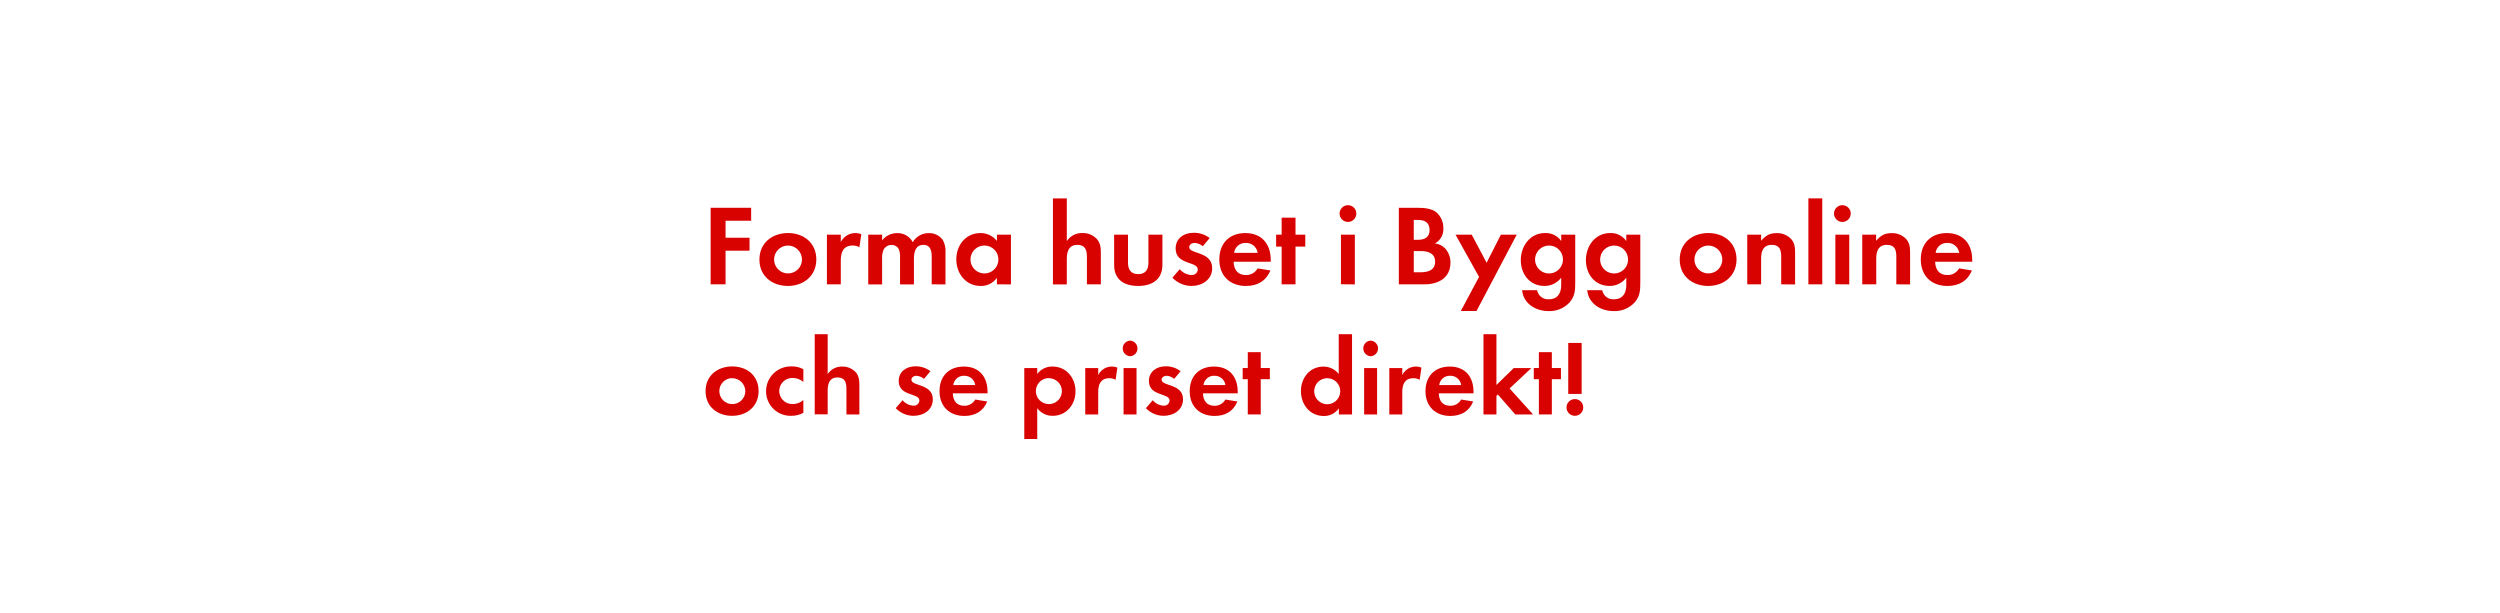
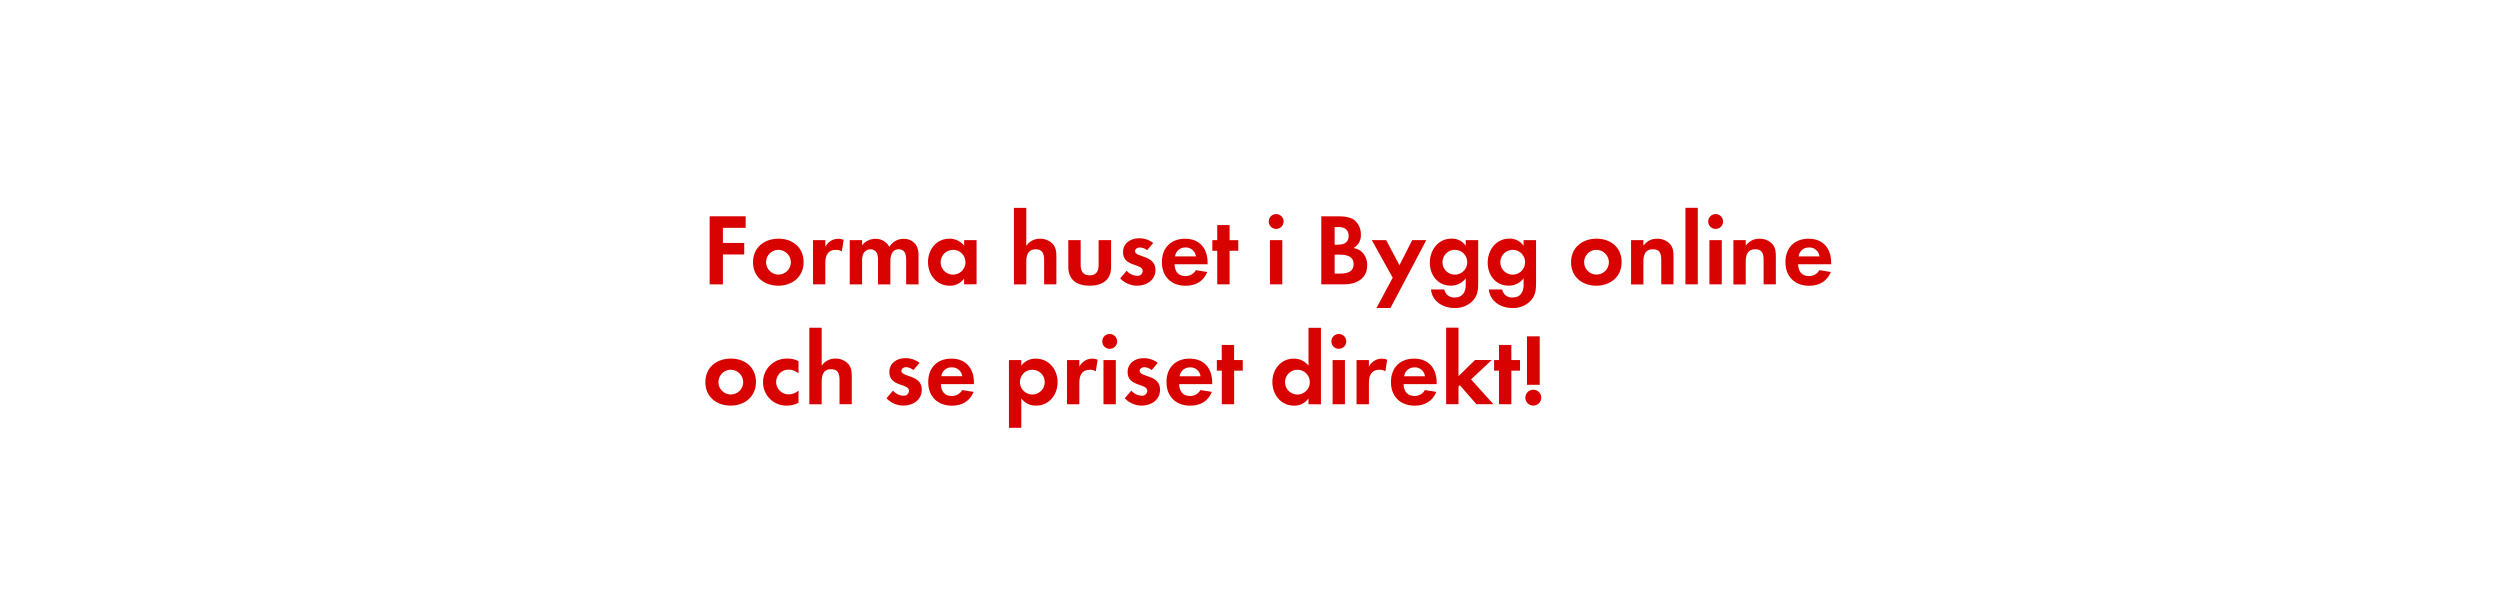
<svg xmlns="http://www.w3.org/2000/svg" id="Layer_1" data-name="Layer 1" viewBox="0 0 980 240">
  <defs>
    <style>.cls-1{fill:#d80201;}</style>
  </defs>
-   <path class="cls-1" d="M284.42,86.53v6.66h9.4v5.08h-9.4v13.18h-5.85v-30h15.88v5.08Z" />
-   <path class="cls-1" d="M308.85,112.09c-6.21,0-11.16-3.87-11.16-10.35s5-10.39,11.2-10.39S320,95.26,320,101.7,315,112.09,308.85,112.09Zm0-15.84a5.47,5.47,0,1,0,5.53,5.49A5.51,5.51,0,0,0,308.81,96.25Z" />
-   <path class="cls-1" d="M336.88,96.93a4.82,4.82,0,0,0-2.61-.68c-3.69,0-4.68,2.61-4.68,5.85v9.36h-5.44V92h5.44V94.9a6.36,6.36,0,0,1,8.05-3.1Z" />
-   <path class="cls-1" d="M365.23,111.46V100.8c0-2.29-.36-4.81-3.24-4.81-3.19,0-3.73,2.92-3.73,5.49v10h-5.44V101.11a8.69,8.69,0,0,0-.4-3.24A3.15,3.15,0,0,0,349.48,96a3.55,3.55,0,0,0-3.06,1.75,8.09,8.09,0,0,0-.63,3.73v10h-5.44V92h5.44v2.21a7.48,7.48,0,0,1,5.94-2.83,6.62,6.62,0,0,1,6.07,3.55,7.2,7.2,0,0,1,6.39-3.55,6.41,6.41,0,0,1,5.44,2.79,8.58,8.58,0,0,1,1,4.72v12.6Z" />
-   <path class="cls-1" d="M390.79,111.46V108.9a7.53,7.53,0,0,1-6.34,3.2c-5.85,0-9.58-4.86-9.58-10.44s3.73-10.3,9.45-10.3a8.12,8.12,0,0,1,6.48,3.1V92h5.49v19.48Zm-4.86-15.21a5.47,5.47,0,1,0,5.44,5.45A5.44,5.44,0,0,0,385.93,96.25Z" />
-   <path class="cls-1" d="M426.07,111.46V100.8c0-2.7-.58-4.81-3.74-4.81-3.37,0-4.14,2.61-4.14,5.49v10h-5.44V77.76h5.44V94.5a7.1,7.1,0,0,1,6.12-3.15A7.45,7.45,0,0,1,430,93.73c1.4,1.62,1.53,3.46,1.53,5.49v12.24Z" />
-   <path class="cls-1" d="M446.14,112.09c-5.35,0-9.4-2.38-9.4-8.19V92h5.44v11c0,2.66,1.13,4.46,4,4.46s4-1.8,4-4.46V92h5.49V103.9C455.59,109.71,451.5,112.09,446.14,112.09Z" />
-   <path class="cls-1" d="M467,112.09a10.36,10.36,0,0,1-7.42-3.24l2.88-3.33a6.33,6.33,0,0,0,4.59,2.29,2.29,2.29,0,0,0,2.48-2.16c0-3.33-8.68-1.67-8.68-8.24,0-4,3.28-6.16,7-6.16a10,10,0,0,1,6.34,2.07l-2.7,3.2a5.44,5.44,0,0,0-3.24-1.3c-.94,0-2.07.58-2.07,1.66,0,2.83,9,1.58,9,8.24C475.17,109.66,471.21,112.09,467,112.09Z" />
-   <path class="cls-1" d="M483.58,102.6c.09,3,1.53,5.22,4.77,5.22a5.11,5.11,0,0,0,4.64-2.61l5,.81c-1.71,4.19-5.17,6.08-9.58,6.08-6.3,0-10.44-4-10.44-10.39s4-10.35,10.21-10.35c6.44,0,9.95,4.32,9.95,10.53v.72Zm4.73-7.38a4.42,4.42,0,0,0-4.54,3.91H493A4.52,4.52,0,0,0,488.31,95.22Z" />
-   <path class="cls-1" d="M507.84,96.66v14.8h-5.44V96.66h-2.16V92h2.16V85.32h5.44V92h3.83v4.68Z" />
-   <path class="cls-1" d="M528.4,87a3.28,3.28,0,1,1,0-6.57,3.28,3.28,0,0,1,0,6.57Zm-2.75,24.43V92h5.45v19.48Z" />
-   <path class="cls-1" d="M558.42,111.46H548.34v-30h7.42c2.43,0,5.4.22,7.33,1.8a8,8,0,0,1,2.7,6.16,6.29,6.29,0,0,1-3.28,6,6.83,6.83,0,0,1,3.91,1.89,8.08,8.08,0,0,1,2.16,5.63C568.59,108.94,563.82,111.46,558.42,111.46ZM555.9,86.22h-1.71V94h1.67c2.61,0,4.54-1,4.54-3.87S558.51,86.22,555.9,86.22Zm1,12.19h-2.7v8.33h2.52c2.88,0,5.85-.68,5.85-4.19C562.56,99.22,559.68,98.41,556.89,98.41Z" />
-   <path class="cls-1" d="M578.8,121.9h-6.16l7.15-13.36L570.57,92h6.34L582.76,103,588.34,92h6.21Z" />
-   <path class="cls-1" d="M615.29,118.53a10.62,10.62,0,0,1-8.28,3.42c-5,0-9.81-2.88-10.35-8.19h5.89a4.34,4.34,0,0,0,4.63,3.55c3.42,0,4.81-2.38,4.81-5.54v-2.92a8.1,8.1,0,0,1-6.57,3.24c-5.76,0-9.27-4.63-9.27-10.12s3.6-10.62,9.54-10.62A7.3,7.3,0,0,1,612,94.5V92h5.49v18.76C617.5,113.8,617.37,116.1,615.29,118.53Zm-8.05-22.27a5.47,5.47,0,1,0,5.44,5.45A5.44,5.44,0,0,0,607.24,96.25Z" />
-   <path class="cls-1" d="M640.81,118.53a10.62,10.62,0,0,1-8.28,3.42c-5,0-9.81-2.88-10.35-8.19h5.89a4.34,4.34,0,0,0,4.63,3.55c3.42,0,4.81-2.38,4.81-5.54v-2.92a8.1,8.1,0,0,1-6.57,3.24c-5.76,0-9.27-4.63-9.27-10.12s3.6-10.62,9.54-10.62a7.3,7.3,0,0,1,6.3,3.15V92H643v18.76C643,113.8,642.88,116.1,640.81,118.53Zm-8.05-22.27a5.47,5.47,0,1,0,5.44,5.45A5.44,5.44,0,0,0,632.75,96.25Z" />
-   <path class="cls-1" d="M669.61,112.09c-6.21,0-11.16-3.87-11.16-10.35s4.95-10.39,11.2-10.39,11.07,3.92,11.07,10.35S675.77,112.09,669.61,112.09Zm0-15.84a5.47,5.47,0,1,0,5.54,5.49A5.51,5.51,0,0,0,669.56,96.25Z" />
-   <path class="cls-1" d="M698.23,111.46v-10.8c0-2.66-.58-4.68-3.69-4.68-3.37,0-4.18,2.47-4.18,5.4v10.08h-5.44V92h5.44v2.38c1.8-2.07,3.33-3,6.12-3a7.47,7.47,0,0,1,5.67,2.34c1.4,1.62,1.53,3.38,1.53,5.4v12.38Z" />
-   <path class="cls-1" d="M708.89,111.46V77.76h5.44v33.7Z" />
-   <path class="cls-1" d="M722.21,87a3.28,3.28,0,1,1,0-6.57,3.28,3.28,0,0,1,0,6.57Zm-2.75,24.43V92h5.45v19.48Z" />
-   <path class="cls-1" d="M743.36,111.46v-10.8c0-2.66-.58-4.68-3.69-4.68-3.37,0-4.18,2.47-4.18,5.4v10.08H730V92h5.44v2.38c1.8-2.07,3.33-3,6.12-3a7.47,7.47,0,0,1,5.67,2.34c1.4,1.62,1.53,3.38,1.53,5.4v12.38Z" />
-   <path class="cls-1" d="M758.57,102.6c.09,3,1.53,5.22,4.77,5.22a5.11,5.11,0,0,0,4.63-2.61l5,.81c-1.71,4.19-5.17,6.08-9.58,6.08-6.3,0-10.44-4-10.44-10.39s4-10.35,10.21-10.35c6.44,0,9.95,4.32,9.95,10.53v.72Zm4.73-7.38a4.42,4.42,0,0,0-4.54,3.91H768A4.52,4.52,0,0,0,763.3,95.22Z" />
-   <path class="cls-1" d="M287,163c-5.8,0-10.42-3.61-10.42-9.66s4.62-9.7,10.46-9.7,10.33,3.65,10.33,9.66S292.74,163,287,163Zm0-14.79a5.1,5.1,0,1,0,5.17,5.13A5.15,5.15,0,0,0,286.95,148.26Z" />
-   <path class="cls-1" d="M310.21,163a9.58,9.58,0,0,1-9.91-9.62,9.7,9.7,0,0,1,10-9.75,9.37,9.37,0,0,1,4.62,1.09v5a6.28,6.28,0,0,0-4.12-1.55,5.11,5.11,0,1,0,0,10.21,6.2,6.2,0,0,0,4.12-1.55v5A9.73,9.73,0,0,1,310.21,163Z" />
-   <path class="cls-1" d="M331.8,162.46v-10c0-2.52-.55-4.5-3.49-4.5-3.15,0-3.86,2.44-3.86,5.13v9.33h-5.08V131h5.08v15.63a6.62,6.62,0,0,1,5.71-2.94,7,7,0,0,1,5.29,2.23c1.3,1.51,1.43,3.23,1.43,5.12v11.43Z" />
-   <path class="cls-1" d="M358.05,163a9.67,9.67,0,0,1-6.93-3l2.69-3.11a5.91,5.91,0,0,0,4.28,2.14,2.14,2.14,0,0,0,2.31-2c0-3.11-8.11-1.55-8.11-7.69,0-3.7,3.07-5.75,6.51-5.75a9.37,9.37,0,0,1,5.92,1.93l-2.52,3a5.07,5.07,0,0,0-3-1.22c-.88,0-1.93.55-1.93,1.55,0,2.65,8.4,1.47,8.4,7.69C365.65,160.78,362,163,358.05,163Z" />
-   <path class="cls-1" d="M373.51,154.19c.08,2.81,1.43,4.87,4.45,4.87a4.77,4.77,0,0,0,4.33-2.44l4.7.76c-1.6,3.91-4.83,5.67-8.95,5.67-5.88,0-9.75-3.78-9.75-9.7s3.7-9.66,9.54-9.66c6,0,9.28,4,9.28,9.83v.67Zm4.41-6.89a4.13,4.13,0,0,0-4.24,3.65h8.61A4.22,4.22,0,0,0,377.92,147.3Z" />
-   <path class="cls-1" d="M412.69,163a7.27,7.27,0,0,1-6.09-3v12.1h-5.08V144.27h5.08v2.31a7.24,7.24,0,0,1,6-2.9c5.42,0,9,4.49,9,9.7S418,163,412.69,163Zm-1.51-14.79a5.1,5.1,0,1,0,5.08,5.08A5.07,5.07,0,0,0,411.18,148.26Z" />
-   <path class="cls-1" d="M437.31,148.89a4.5,4.5,0,0,0-2.44-.63c-3.44,0-4.37,2.44-4.37,5.46v8.74h-5.08V144.27h5.08V147a5.93,5.93,0,0,1,7.52-2.9Z" />
-   <path class="cls-1" d="M443,139.65a3.07,3.07,0,0,1,0-6.13,3.07,3.07,0,0,1,0,6.13Zm-2.56,22.81V144.27h5.08v18.19Z" />
-   <path class="cls-1" d="M456.12,163a9.68,9.68,0,0,1-6.93-3l2.69-3.11a5.91,5.91,0,0,0,4.29,2.14,2.14,2.14,0,0,0,2.31-2c0-3.11-8.11-1.55-8.11-7.69,0-3.7,3.07-5.75,6.51-5.75a9.37,9.37,0,0,1,5.92,1.93l-2.52,3a5.07,5.07,0,0,0-3-1.22c-.88,0-1.93.55-1.93,1.55,0,2.65,8.4,1.47,8.4,7.69C463.72,160.78,460,163,456.12,163Z" />
-   <path class="cls-1" d="M471.57,154.19c.08,2.81,1.43,4.87,4.45,4.87a4.77,4.77,0,0,0,4.33-2.44l4.71.76c-1.6,3.91-4.83,5.67-8.95,5.67-5.88,0-9.75-3.78-9.75-9.7s3.7-9.66,9.54-9.66c6,0,9.28,4,9.28,9.83v.67ZM476,147.3a4.13,4.13,0,0,0-4.24,3.65h8.61A4.22,4.22,0,0,0,476,147.3Z" />
-   <path class="cls-1" d="M494.21,148.64v13.82h-5.08V148.64h-2v-4.37h2v-6.22h5.08v6.22h3.57v4.37Z" />
-   <path class="cls-1" d="M524.83,162.46v-2.39a7,7,0,0,1-5.92,3c-5.46,0-8.95-4.54-8.95-9.75s3.49-9.62,8.82-9.62a7.58,7.58,0,0,1,6,2.9V131H530v31.46Zm-4.54-14.2a5.1,5.1,0,1,0,5.08,5.08A5.07,5.07,0,0,0,520.29,148.26Z" />
-   <path class="cls-1" d="M537.3,139.65a3.07,3.07,0,0,1,0-6.13,3.07,3.07,0,0,1,0,6.13Zm-2.56,22.81V144.27h5.08v18.19Z" />
-   <path class="cls-1" d="M556.5,148.89a4.5,4.5,0,0,0-2.44-.63c-3.44,0-4.37,2.44-4.37,5.46v8.74h-5.08V144.27h5.08V147a5.93,5.93,0,0,1,7.52-2.9Z" />
-   <path class="cls-1" d="M564,154.19c.08,2.81,1.43,4.87,4.45,4.87a4.77,4.77,0,0,0,4.33-2.44l4.71.76c-1.6,3.91-4.83,5.67-8.95,5.67-5.88,0-9.75-3.78-9.75-9.7s3.7-9.66,9.54-9.66c6,0,9.28,4,9.28,9.83v.67Zm4.41-6.89a4.13,4.13,0,0,0-4.24,3.65h8.61A4.22,4.22,0,0,0,568.38,147.3Z" />
-   <path class="cls-1" d="M594,162.46l-6.85-7.81-.55.55v7.27h-5.08V131h5.08v19.91l6.8-6.64h6.89l-8.53,8,9.2,10.21Z" />
-   <path class="cls-1" d="M608.32,148.64v13.82h-5.08V148.64h-2v-4.37h2v-6.22h5.08v6.22h3.57v4.37Z" />
-   <path class="cls-1" d="M617.35,163a3.28,3.28,0,1,1,3.28-3.28A3.28,3.28,0,0,1,617.35,163Zm-2.6-8.57v-20H620v20Z" />
+   <path class="cls-1" d="M283.38,89.31v5.92h8.36v4.52h-8.36v11.72h-5.2V84.79H292.3v4.52Z" />
+   <path class="cls-1" d="M305.1,112c-5.52,0-9.92-3.44-9.92-9.2s4.4-9.24,10-9.24,9.84,3.48,9.84,9.2S310.58,112,305.1,112Zm0-14.08a4.86,4.86,0,1,0,4.92,4.88A4.9,4.9,0,0,0,305.06,97.94Z" />
+   <path class="cls-1" d="M330,98.54a4.28,4.28,0,0,0-2.32-.6c-3.28,0-4.16,2.32-4.16,5.2v8.32H318.7V94.14h4.84v2.6A5.65,5.65,0,0,1,330.7,94Z" />
+   <path class="cls-1" d="M355.22,111.46V102c0-2-.32-4.28-2.88-4.28-2.84,0-3.32,2.6-3.32,4.88v8.88h-4.84v-9.2a7.71,7.71,0,0,0-.36-2.88,2.8,2.8,0,0,0-2.6-1.68,3.16,3.16,0,0,0-2.72,1.56,7.19,7.19,0,0,0-.56,3.32v8.88H333.1V94.14h4.84v2a6.65,6.65,0,0,1,5.28-2.52,5.88,5.88,0,0,1,5.4,3.16,6.4,6.4,0,0,1,5.68-3.16,5.7,5.7,0,0,1,4.84,2.48,7.63,7.63,0,0,1,.92,4.2v11.2Z" />
+   <path class="cls-1" d="M377.94,111.46v-2.28A6.69,6.69,0,0,1,372.3,112c-5.2,0-8.52-4.32-8.52-9.28s3.32-9.16,8.4-9.16a7.22,7.22,0,0,1,5.76,2.76v-2.2h4.88v17.32Zm-4.32-13.52a4.86,4.86,0,1,0,4.84,4.84A4.83,4.83,0,0,0,373.62,97.94Z" />
+   <path class="cls-1" d="M409.3,111.46V102c0-2.4-.52-4.28-3.32-4.28-3,0-3.68,2.32-3.68,4.88v8.88h-4.84v-30h4.84V96.38a6.31,6.31,0,0,1,5.44-2.8,6.62,6.62,0,0,1,5,2.12c1.24,1.44,1.36,3.08,1.36,4.88v10.88Z" />
+   <path class="cls-1" d="M427.14,112c-4.76,0-8.36-2.12-8.36-7.28V94.14h4.84v9.8c0,2.36,1,4,3.52,4s3.52-1.6,3.52-4v-9.8h4.88v10.6C435.54,109.9,431.9,112,427.14,112Z" />
+   <path class="cls-1" d="M445.7,112a9.21,9.21,0,0,1-6.6-2.88l2.56-3a5.62,5.62,0,0,0,4.08,2,2,2,0,0,0,2.2-1.92c0-3-7.72-1.48-7.72-7.32,0-3.52,2.92-5.48,6.2-5.48a8.92,8.92,0,0,1,5.64,1.84l-2.4,2.84A4.83,4.83,0,0,0,446.78,97c-.84,0-1.84.52-1.84,1.48,0,2.52,8,1.4,8,7.32C452.94,109.86,449.42,112,445.7,112Z" />
+   <path class="cls-1" d="M460.42,103.58c.08,2.68,1.36,4.64,4.24,4.64a4.54,4.54,0,0,0,4.12-2.32l4.48.72c-1.52,3.72-4.6,5.4-8.52,5.4-5.6,0-9.28-3.6-9.28-9.24s3.52-9.2,9.08-9.2c5.72,0,8.84,3.84,8.84,9.36v.64Zm4.2-6.56a3.93,3.93,0,0,0-4,3.48h8.2A4,4,0,0,0,464.62,97Z" />
+   <path class="cls-1" d="M482,98.3v13.16h-4.84V98.3h-1.92V94.14h1.92V88.23H482v5.92h3.4V98.3Z" />
+   <path class="cls-1" d="M500.26,89.75a2.92,2.92,0,1,1,0-5.84,2.92,2.92,0,0,1,0,5.84Zm-2.44,21.72V94.14h4.84v17.32Z" />
+   <path class="cls-1" d="M526.94,111.46h-9V84.79h6.6c2.16,0,4.8.2,6.52,1.6a7.13,7.13,0,0,1,2.4,5.48,5.59,5.59,0,0,1-2.92,5.36,6.08,6.08,0,0,1,3.48,1.68,7.18,7.18,0,0,1,1.92,5C536,109.22,531.73,111.46,526.94,111.46ZM524.7,89h-1.52V95.9h1.48c2.32,0,4-.92,4-3.44S527,89,524.7,89Zm.88,10.84h-2.4v7.4h2.24c2.56,0,5.2-.6,5.2-3.72C530.62,100.58,528.06,99.86,525.58,99.86Z" />
+   <path class="cls-1" d="M545.06,120.74h-5.48l6.36-11.88-8.2-14.72h5.64l5.2,9.84,5-9.84h5.52Z" />
+   <path class="cls-1" d="M577.49,117.74a9.44,9.44,0,0,1-7.36,3c-4.44,0-8.72-2.56-9.2-7.28h5.24a3.85,3.85,0,0,0,4.12,3.16c3,0,4.28-2.12,4.28-4.92v-2.6a7.2,7.2,0,0,1-5.84,2.88c-5.12,0-8.24-4.12-8.24-9s3.2-9.44,8.48-9.44a6.49,6.49,0,0,1,5.6,2.8V94.14h4.88v16.68C579.45,113.54,579.33,115.58,577.49,117.74Zm-7.16-19.8a4.86,4.86,0,1,0,4.84,4.84A4.83,4.83,0,0,0,570.33,97.94Z" />
+   <path class="cls-1" d="M600.17,117.74a9.44,9.44,0,0,1-7.36,3c-4.44,0-8.72-2.56-9.2-7.28h5.24a3.85,3.85,0,0,0,4.12,3.16c3,0,4.28-2.12,4.28-4.92v-2.6a7.2,7.2,0,0,1-5.84,2.88c-5.12,0-8.24-4.12-8.24-9s3.2-9.44,8.48-9.44a6.49,6.49,0,0,1,5.6,2.8V94.14h4.88v16.68C602.13,113.54,602,115.58,600.17,117.74ZM593,97.94a4.86,4.86,0,1,0,4.84,4.84A4.83,4.83,0,0,0,593,97.94Z" />
+   <path class="cls-1" d="M625.77,112c-5.52,0-9.92-3.44-9.92-9.2s4.4-9.24,10-9.24,9.84,3.48,9.84,9.2S631.25,112,625.77,112Zm0-14.08a4.86,4.86,0,1,0,4.92,4.88A4.9,4.9,0,0,0,625.73,97.94Z" />
+   <path class="cls-1" d="M651.21,111.46v-9.6c0-2.36-.52-4.16-3.28-4.16-3,0-3.72,2.2-3.72,4.8v9h-4.84V94.14h4.84v2.12c1.6-1.84,3-2.68,5.44-2.68a6.64,6.64,0,0,1,5,2.08c1.24,1.44,1.36,3,1.36,4.8v11Z" />
+   <path class="cls-1" d="M660.69,111.46v-30h4.84v30Z" />
+   <path class="cls-1" d="M672.53,89.75a2.92,2.92,0,1,1,0-5.84,2.92,2.92,0,0,1,0,5.84Zm-2.44,21.72V94.14h4.84v17.32Z" />
+   <path class="cls-1" d="M691.33,111.46v-9.6c0-2.36-.52-4.16-3.28-4.16-3,0-3.72,2.2-3.72,4.8v9h-4.84V94.14h4.84v2.12c1.6-1.84,3-2.68,5.44-2.68a6.64,6.64,0,0,1,5,2.08c1.24,1.44,1.36,3,1.36,4.8v11Z" />
+   <path class="cls-1" d="M704.85,103.58c.08,2.68,1.36,4.64,4.24,4.64a4.54,4.54,0,0,0,4.12-2.32l4.48.72c-1.52,3.72-4.6,5.4-8.52,5.4-5.6,0-9.28-3.6-9.28-9.24s3.52-9.2,9.08-9.2c5.72,0,8.84,3.84,8.84,9.36v.64Zm4.2-6.56a3.93,3.93,0,0,0-4,3.48h8.2A4,4,0,0,0,709.05,97Z" />
+   <path class="cls-1" d="M286.42,159c-5.52,0-9.92-3.44-9.92-9.2s4.4-9.24,10-9.24,9.84,3.48,9.84,9.2S291.9,159,286.42,159Zm0-14.08a4.86,4.86,0,1,0,4.92,4.88A4.9,4.9,0,0,0,286.38,144.94Z" />
+   <path class="cls-1" d="M308.54,159a9.12,9.12,0,0,1-9.44-9.16,9.24,9.24,0,0,1,9.52-9.28,8.92,8.92,0,0,1,4.4,1v4.8a6,6,0,0,0-3.92-1.48,4.86,4.86,0,1,0,0,9.72,5.9,5.9,0,0,0,3.92-1.48v4.76A9.26,9.26,0,0,1,308.54,159Z" />
+   <path class="cls-1" d="M329.1,158.46V149c0-2.4-.52-4.28-3.32-4.28-3,0-3.68,2.32-3.68,4.88v8.88h-4.84v-30h4.84v14.88a6.31,6.31,0,0,1,5.44-2.8,6.62,6.62,0,0,1,5,2.12c1.24,1.44,1.36,3.08,1.36,4.88v10.88Z" />
+   <path class="cls-1" d="M354.1,159a9.21,9.21,0,0,1-6.6-2.88l2.56-3a5.63,5.63,0,0,0,4.08,2,2,2,0,0,0,2.2-1.92c0-3-7.72-1.48-7.72-7.32,0-3.52,2.92-5.48,6.2-5.48a8.92,8.92,0,0,1,5.64,1.84l-2.4,2.84a4.83,4.83,0,0,0-2.88-1.16c-.84,0-1.84.52-1.84,1.48,0,2.52,8,1.4,8,7.32C361.34,156.86,357.82,159,354.1,159Z" />
+   <path class="cls-1" d="M368.82,150.58c.08,2.68,1.36,4.64,4.24,4.64a4.54,4.54,0,0,0,4.12-2.32l4.48.72c-1.52,3.72-4.6,5.4-8.52,5.4-5.6,0-9.28-3.6-9.28-9.24s3.52-9.2,9.08-9.2c5.72,0,8.84,3.84,8.84,9.36v.64ZM373,144a3.93,3.93,0,0,0-4,3.48h8.2A4,4,0,0,0,373,144Z" />
+   <path class="cls-1" d="M406.14,159a6.93,6.93,0,0,1-5.8-2.84V167.7H395.5V141.14h4.84v2.2a6.9,6.9,0,0,1,5.68-2.76c5.16,0,8.56,4.28,8.56,9.24S411.22,159,406.14,159Zm-1.44-14.08a4.86,4.86,0,1,0,4.84,4.84A4.83,4.83,0,0,0,404.7,144.94Z" />
+   <path class="cls-1" d="M429.58,145.54a4.28,4.28,0,0,0-2.32-.6c-3.28,0-4.16,2.32-4.16,5.2v8.32h-4.84V141.14h4.84v2.6a5.65,5.65,0,0,1,7.16-2.76Z" />
+   <path class="cls-1" d="M435,136.75a2.92,2.92,0,1,1,0-5.84,2.92,2.92,0,0,1,0,5.84Zm-2.44,21.72V141.14h4.84v17.32Z" />
+   <path class="cls-1" d="M447.5,159a9.21,9.21,0,0,1-6.6-2.88l2.56-3a5.62,5.62,0,0,0,4.08,2,2,2,0,0,0,2.2-1.92c0-3-7.72-1.48-7.72-7.32,0-3.52,2.92-5.48,6.2-5.48a8.92,8.92,0,0,1,5.64,1.84l-2.4,2.84a4.83,4.83,0,0,0-2.88-1.16c-.84,0-1.84.52-1.84,1.48,0,2.52,8,1.4,8,7.32C454.73,156.86,451.22,159,447.5,159Z" />
+   <path class="cls-1" d="M462.22,150.58c.08,2.68,1.36,4.64,4.24,4.64a4.54,4.54,0,0,0,4.12-2.32l4.48.72c-1.52,3.72-4.6,5.4-8.52,5.4-5.6,0-9.28-3.6-9.28-9.24s3.52-9.2,9.08-9.2c5.72,0,8.84,3.84,8.84,9.36v.64Zm4.2-6.56a3.93,3.93,0,0,0-4,3.48h8.2A4,4,0,0,0,466.42,144Z" />
+   <path class="cls-1" d="M483.78,145.3v13.16h-4.84V145.3H477v-4.16h1.92v-5.92h4.84v5.92h3.4v4.16Z" />
+   <path class="cls-1" d="M512.93,158.46v-2.28a6.69,6.69,0,0,1-5.64,2.84c-5.2,0-8.52-4.32-8.52-9.28s3.32-9.16,8.4-9.16a7.22,7.22,0,0,1,5.76,2.76V128.51h4.88v30Zm-4.32-13.52a4.86,4.86,0,1,0,4.84,4.84A4.83,4.83,0,0,0,508.62,144.94Z" />
+   <path class="cls-1" d="M524.82,136.75a2.92,2.92,0,1,1,0-5.84,2.92,2.92,0,0,1,0,5.84Zm-2.44,21.72V141.14h4.84v17.32Z" />
+   <path class="cls-1" d="M543.09,145.54a4.28,4.28,0,0,0-2.32-.6c-3.28,0-4.16,2.32-4.16,5.2v8.32h-4.84V141.14h4.84v2.6a5.65,5.65,0,0,1,7.16-2.76Z" />
+   <path class="cls-1" d="M550.21,150.58c.08,2.68,1.36,4.64,4.24,4.64a4.54,4.54,0,0,0,4.12-2.32l4.48.72c-1.52,3.72-4.6,5.4-8.52,5.4-5.6,0-9.28-3.6-9.28-9.24s3.52-9.2,9.08-9.2c5.72,0,8.84,3.84,8.84,9.36v.64Zm4.2-6.56a3.93,3.93,0,0,0-4,3.48h8.2A4,4,0,0,0,554.41,144Z" />
+   <path class="cls-1" d="M578.77,158.46,572.25,151l-.52.52v6.92h-4.84v-30h4.84v19l6.48-6.32h6.56l-8.12,7.6,8.76,9.72Z" />
+   <path class="cls-1" d="M592.45,145.3v13.16h-4.84V145.3h-1.92v-4.16h1.92v-5.92h4.84v5.92h3.4v4.16Z" />
+   <path class="cls-1" d="M601.05,159a3.12,3.12,0,1,1,3.12-3.12A3.12,3.12,0,0,1,601.05,159Zm-2.48-8.16v-19h5v19Z" />
</svg>
